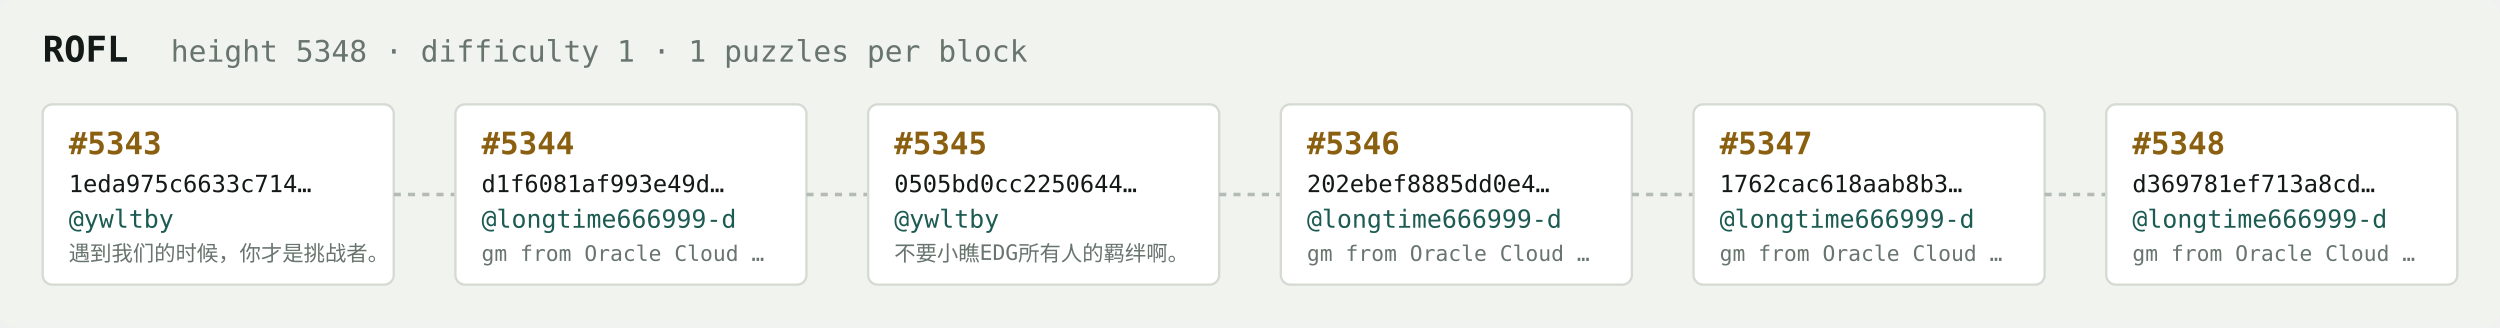
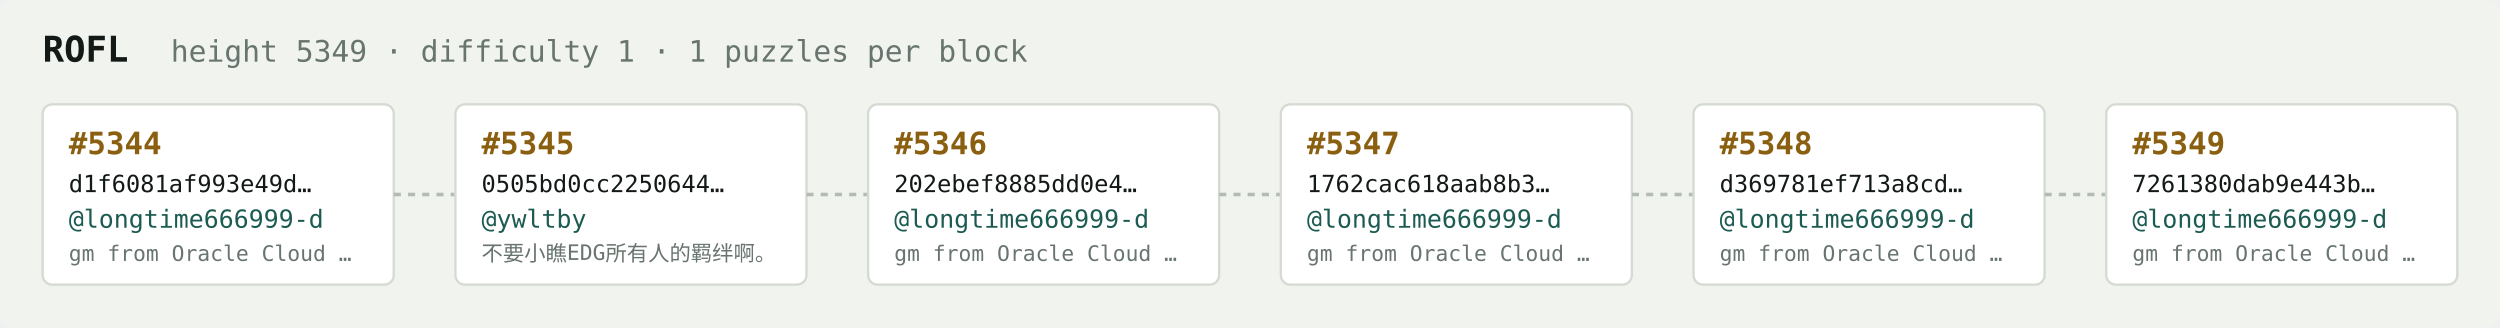
<svg xmlns="http://www.w3.org/2000/svg" width="1054" height="138" viewBox="0 0 1054 138" font-family="ui-monospace,SFMono-Regular,Menlo,monospace">
  <rect fill="#f1f3ef" width="1054" height="138" rx="6" />
  <text x="18" y="26" fill="#121916" font-size="15" font-weight="700">ROFL</text>
-   <text x="72" y="26" fill="#68746e" font-size="12.5">height 5348 · difficulty 1 · 1 puzzles per block</text>
+   <text x="72" y="26" fill="#68746e" font-size="12.5">height 5349 · difficulty 1 · 1 puzzles per block</text>
  <rect x="18" y="44" width="148" height="76" rx="4" fill="#ffffff" stroke="#d5dbd2" stroke-width="1" />
-   <text x="29" y="65" fill="#8a5f10" font-size="13" font-weight="700">#5343</text>
-   <text x="29" y="81" fill="#121916" font-size="10">1eda975c6633c714…</text>
-   <text x="29" y="96" fill="#1c5b52" font-size="10.5">@ywltby</text>
-   <text x="29" y="110" fill="#68746e" font-size="9">遇到我们的时候，你才是挑战者。</text>
+   <text x="29" y="65" fill="#8a5f10" font-size="13" font-weight="700">#5344</text>
+   <text x="29" y="81" fill="#121916" font-size="10">d1f6081af993e49d…</text>
+   <text x="29" y="96" fill="#1c5b52" font-size="10.5">@longtime666999-d</text>
+   <text x="29" y="110" fill="#68746e" font-size="9">gm from Oracle Cloud …</text>
  <line x1="166" y1="82.0" x2="192" y2="82.0" stroke="#b3bcb4" stroke-width="1.5" stroke-dasharray="3 3" />
  <rect x="192" y="44" width="148" height="76" rx="4" fill="#ffffff" stroke="#d5dbd2" stroke-width="1" />
-   <text x="203" y="65" fill="#8a5f10" font-size="13" font-weight="700">#5344</text>
-   <text x="203" y="81" fill="#121916" font-size="10">d1f6081af993e49d…</text>
-   <text x="203" y="96" fill="#1c5b52" font-size="10.5">@longtime666999-d</text>
-   <text x="203" y="110" fill="#68746e" font-size="9">gm from Oracle Cloud …</text>
+   <text x="203" y="65" fill="#8a5f10" font-size="13" font-weight="700">#5345</text>
+   <text x="203" y="81" fill="#121916" font-size="10">0505bd0cc2250644…</text>
+   <text x="203" y="96" fill="#1c5b52" font-size="10.5">@ywltby</text>
+   <text x="203" y="110" fill="#68746e" font-size="9">不要小瞧EDG所有人的羁绊啊。</text>
  <line x1="340" y1="82.0" x2="366" y2="82.0" stroke="#b3bcb4" stroke-width="1.5" stroke-dasharray="3 3" />
  <rect x="366" y="44" width="148" height="76" rx="4" fill="#ffffff" stroke="#d5dbd2" stroke-width="1" />
-   <text x="377" y="65" fill="#8a5f10" font-size="13" font-weight="700">#5345</text>
-   <text x="377" y="81" fill="#121916" font-size="10">0505bd0cc2250644…</text>
-   <text x="377" y="96" fill="#1c5b52" font-size="10.5">@ywltby</text>
-   <text x="377" y="110" fill="#68746e" font-size="9">不要小瞧EDG所有人的羁绊啊。</text>
+   <text x="377" y="65" fill="#8a5f10" font-size="13" font-weight="700">#5346</text>
+   <text x="377" y="81" fill="#121916" font-size="10">202ebef8885dd0e4…</text>
+   <text x="377" y="96" fill="#1c5b52" font-size="10.5">@longtime666999-d</text>
+   <text x="377" y="110" fill="#68746e" font-size="9">gm from Oracle Cloud …</text>
  <line x1="514" y1="82.0" x2="540" y2="82.0" stroke="#b3bcb4" stroke-width="1.5" stroke-dasharray="3 3" />
  <rect x="540" y="44" width="148" height="76" rx="4" fill="#ffffff" stroke="#d5dbd2" stroke-width="1" />
-   <text x="551" y="65" fill="#8a5f10" font-size="13" font-weight="700">#5346</text>
-   <text x="551" y="81" fill="#121916" font-size="10">202ebef8885dd0e4…</text>
+   <text x="551" y="65" fill="#8a5f10" font-size="13" font-weight="700">#5347</text>
+   <text x="551" y="81" fill="#121916" font-size="10">1762cac618aab8b3…</text>
  <text x="551" y="96" fill="#1c5b52" font-size="10.5">@longtime666999-d</text>
  <text x="551" y="110" fill="#68746e" font-size="9">gm from Oracle Cloud …</text>
  <line x1="688" y1="82.0" x2="714" y2="82.0" stroke="#b3bcb4" stroke-width="1.5" stroke-dasharray="3 3" />
  <rect x="714" y="44" width="148" height="76" rx="4" fill="#ffffff" stroke="#d5dbd2" stroke-width="1" />
-   <text x="725" y="65" fill="#8a5f10" font-size="13" font-weight="700">#5347</text>
-   <text x="725" y="81" fill="#121916" font-size="10">1762cac618aab8b3…</text>
+   <text x="725" y="65" fill="#8a5f10" font-size="13" font-weight="700">#5348</text>
+   <text x="725" y="81" fill="#121916" font-size="10">d369781ef713a8cd…</text>
  <text x="725" y="96" fill="#1c5b52" font-size="10.5">@longtime666999-d</text>
  <text x="725" y="110" fill="#68746e" font-size="9">gm from Oracle Cloud …</text>
  <line x1="862" y1="82.0" x2="888" y2="82.0" stroke="#b3bcb4" stroke-width="1.5" stroke-dasharray="3 3" />
  <rect x="888" y="44" width="148" height="76" rx="4" fill="#ffffff" stroke="#d5dbd2" stroke-width="1" />
-   <text x="899" y="65" fill="#8a5f10" font-size="13" font-weight="700">#5348</text>
-   <text x="899" y="81" fill="#121916" font-size="10">d369781ef713a8cd…</text>
+   <text x="899" y="65" fill="#8a5f10" font-size="13" font-weight="700">#5349</text>
+   <text x="899" y="81" fill="#121916" font-size="10">7261380dab9e443b…</text>
  <text x="899" y="96" fill="#1c5b52" font-size="10.5">@longtime666999-d</text>
  <text x="899" y="110" fill="#68746e" font-size="9">gm from Oracle Cloud …</text>
</svg>
